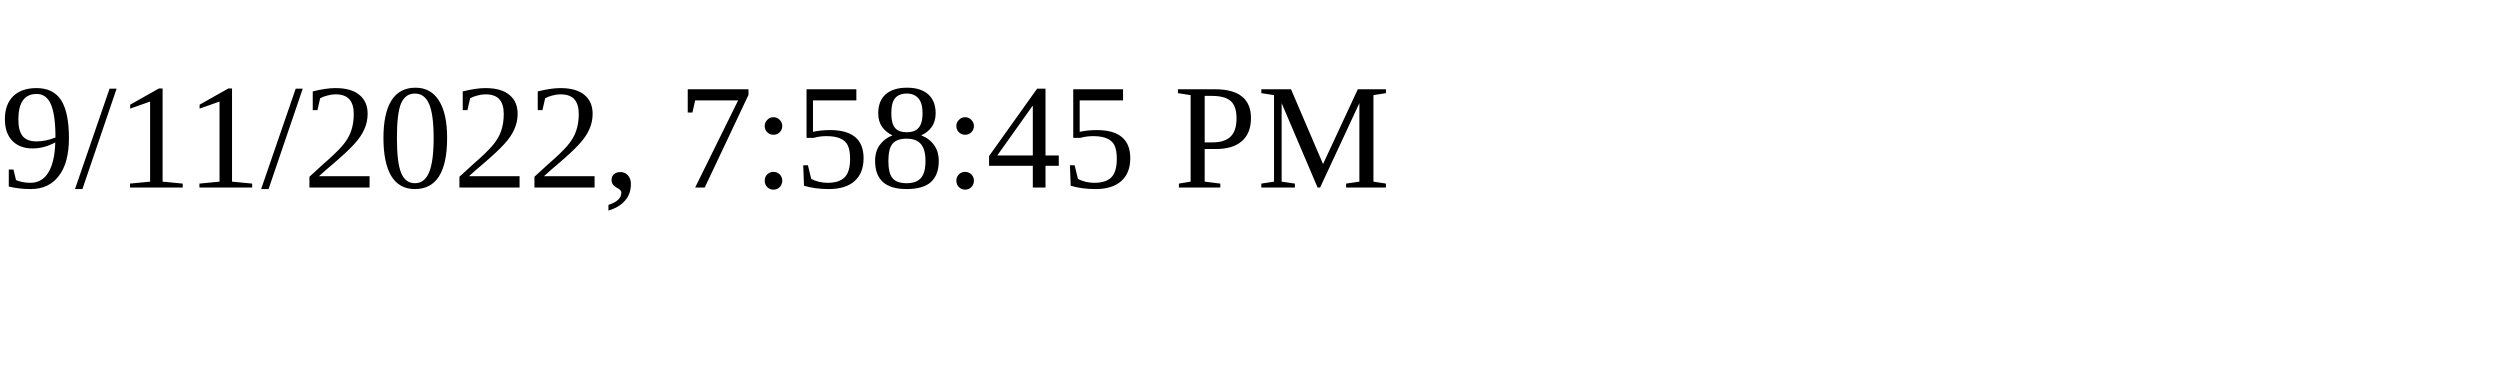
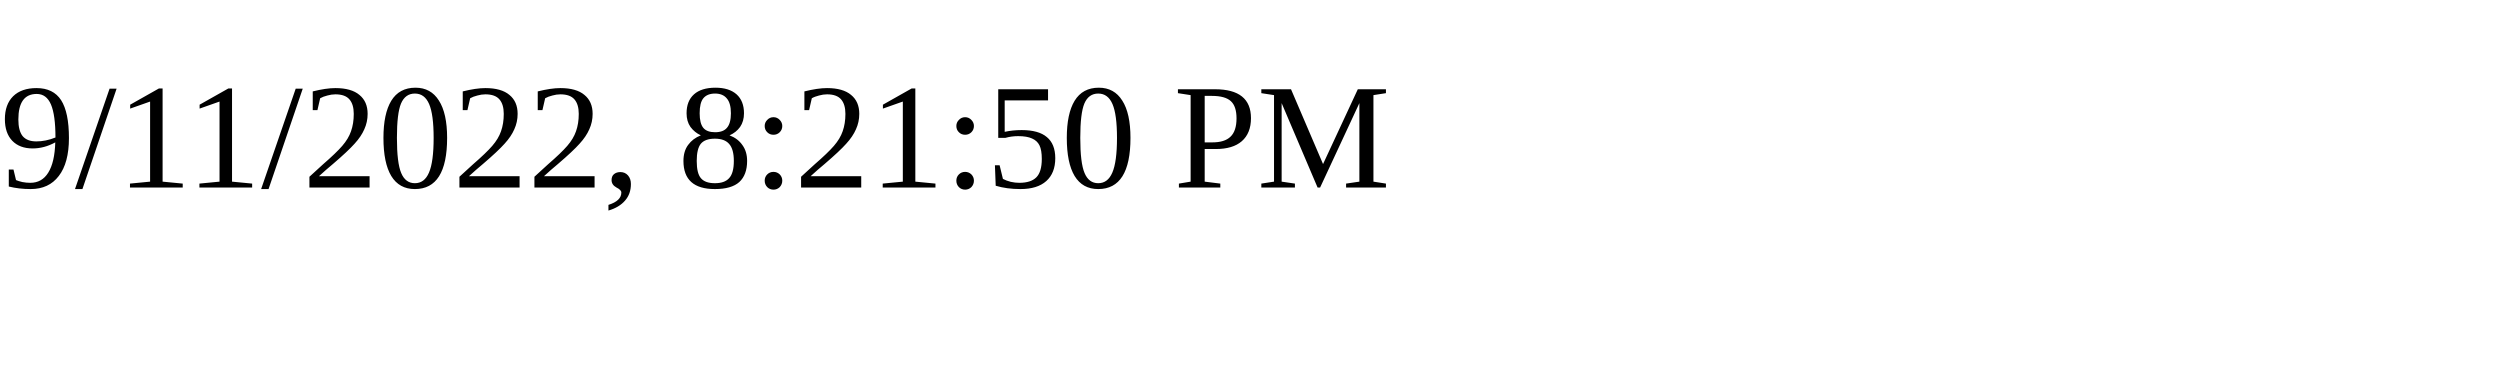
<svg xmlns="http://www.w3.org/2000/svg" height="30" width="200">
-   <text x="0" y="15">9/11/2022, 7:58:45 PM</text>
+   <text x="0" y="15">9/11/2022, 8:21:50 PM</text>
</svg>
